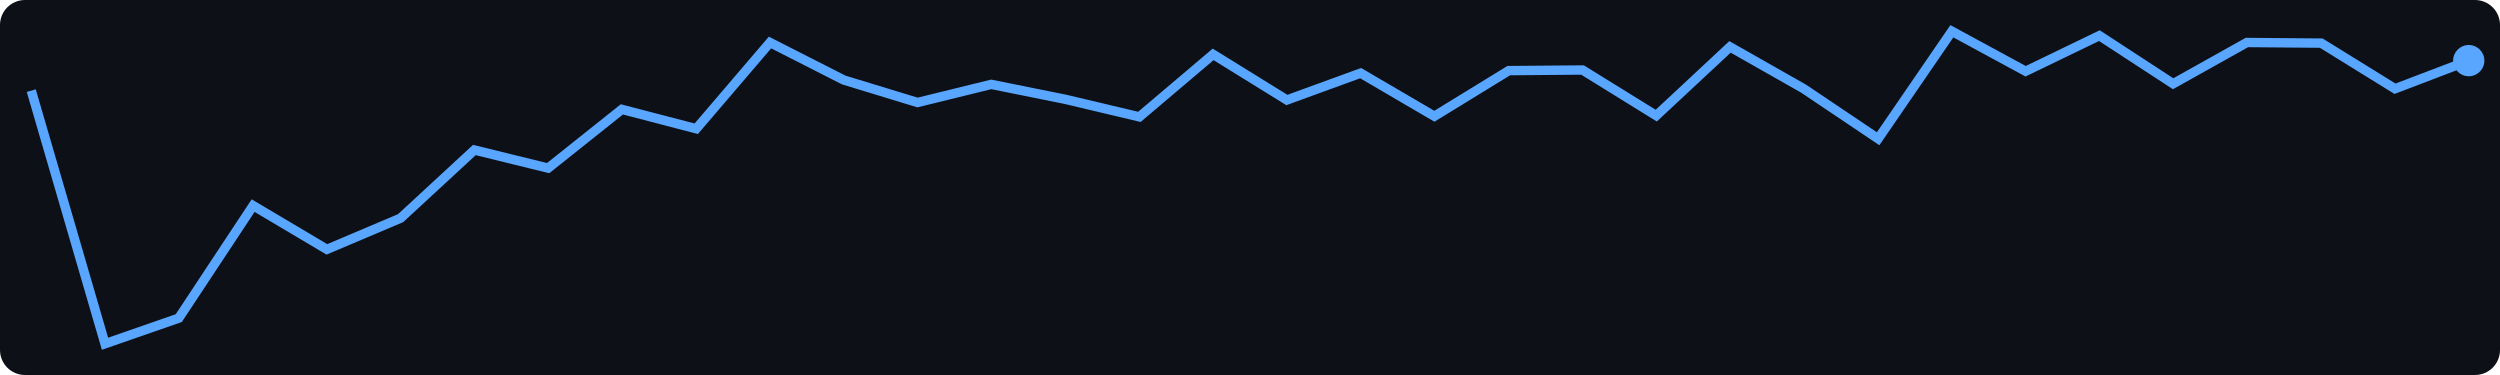
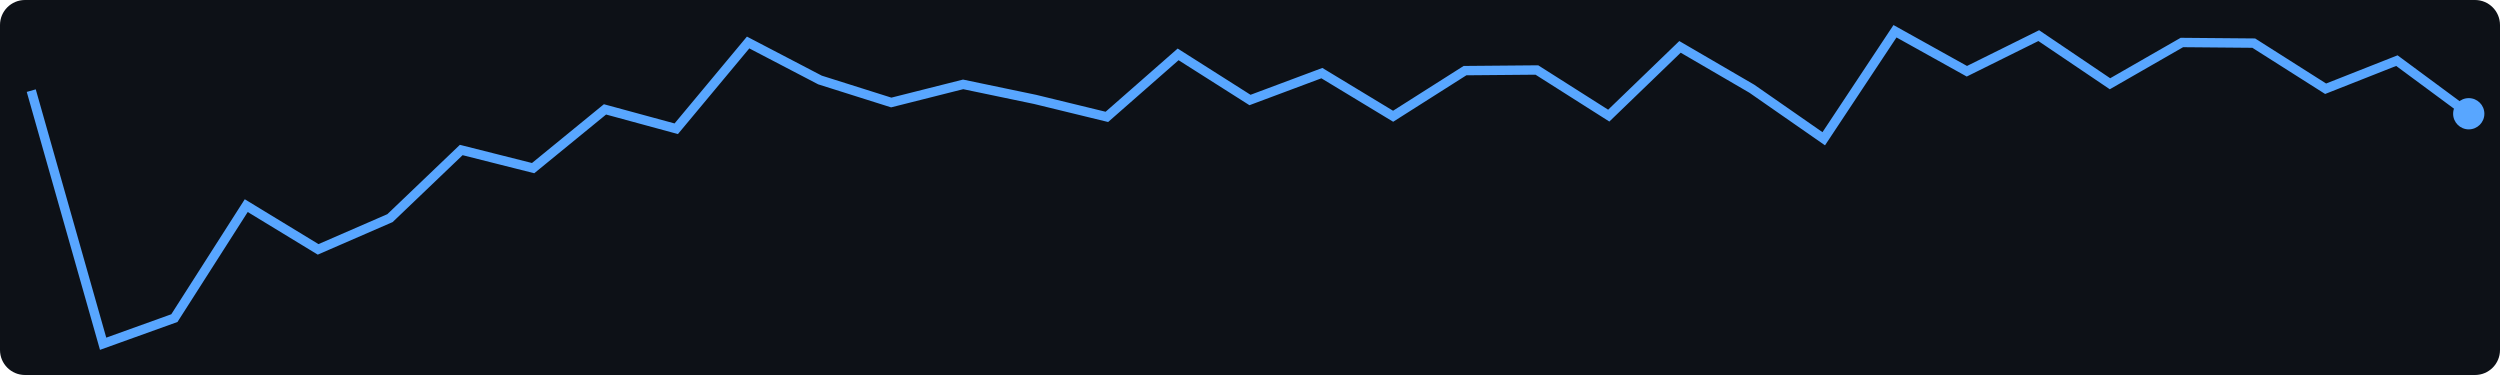
<svg xmlns="http://www.w3.org/2000/svg" width="400" height="60">
  <rect width="400" height="60" fill="#0d1117" rx="4" />
-   <polyline points="5.0,14.5 16.8,55.0 28.6,50.9 40.5,32.9 52.3,39.9 64.1,34.9 75.9,24.0 87.7,26.9 99.5,17.5 111.4,20.6 123.2,6.8 135.0,12.8 146.8,16.4 158.6,13.5 170.5,15.9 182.3,18.7 194.1,8.7 205.9,16.0 217.7,11.7 229.5,18.6 241.4,11.3 253.2,11.2 265.0,18.5 276.8,7.5 288.6,14.2 300.5,22.2 312.3,5.0 324.1,11.4 335.9,5.7 347.7,13.4 359.5,6.8 371.4,6.9 383.2,14.2 395.0,9.7" fill="none" stroke="#58a6ff" stroke-width="1.5" />
-   <circle cx="395.0" cy="9.7" r="2.5" fill="#58a6ff" />
+   <polyline points="5.0,14.5 16.5,55.0 27.9,50.9 39.4,32.9 50.9,39.9 62.4,34.9 73.8,24.0 85.3,26.9 96.8,17.5 108.2,20.6 119.7,6.8 131.2,12.8 142.6,16.4 154.1,13.5 165.6,15.9 177.1,18.7 188.5,8.7 200.0,16.0 211.5,11.7 222.9,18.6 234.4,11.3 245.9,11.2 257.4,18.5 268.8,7.5 280.3,14.2 291.8,22.2 303.2,5.0 314.7,11.4 326.2,5.7 337.6,13.4 349.1,6.8 360.6,6.9 372.1,14.2 383.5,9.7 395.0,18.2" fill="none" stroke="#58a6ff" stroke-width="1.5" />
+   <circle cx="395.0" cy="18.2" r="2.5" fill="#58a6ff" />
</svg>
